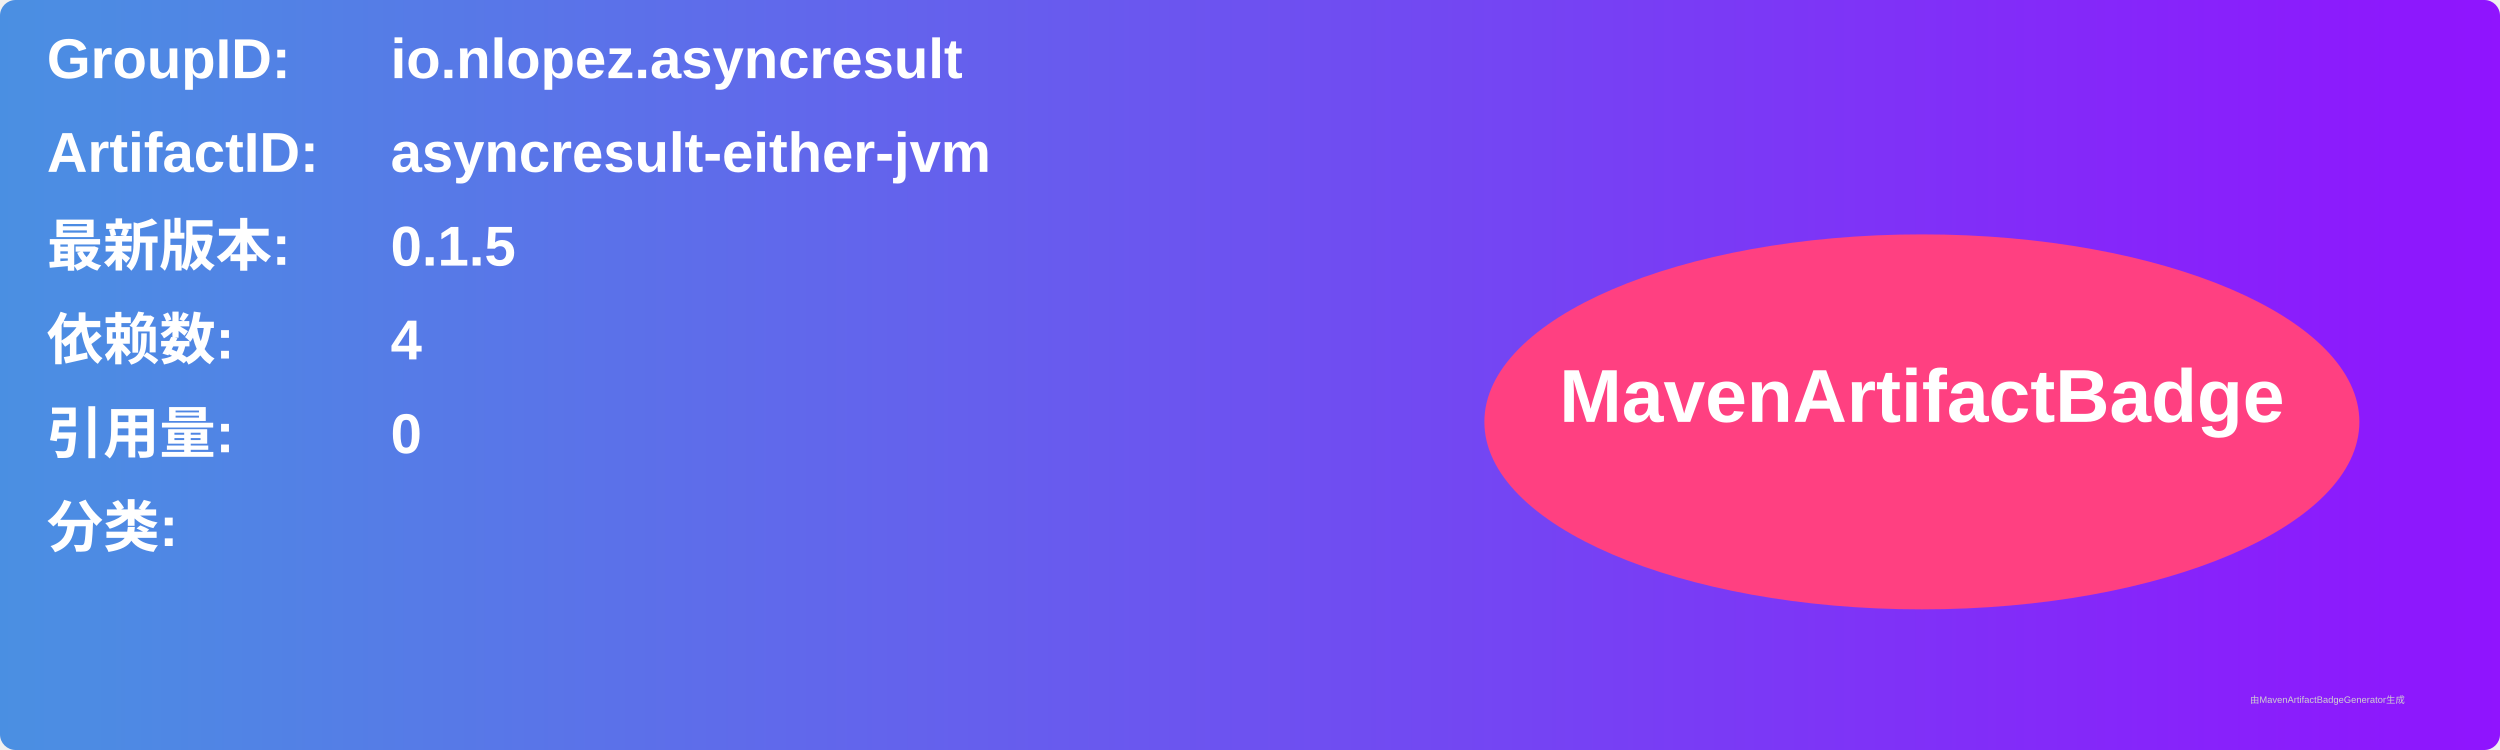
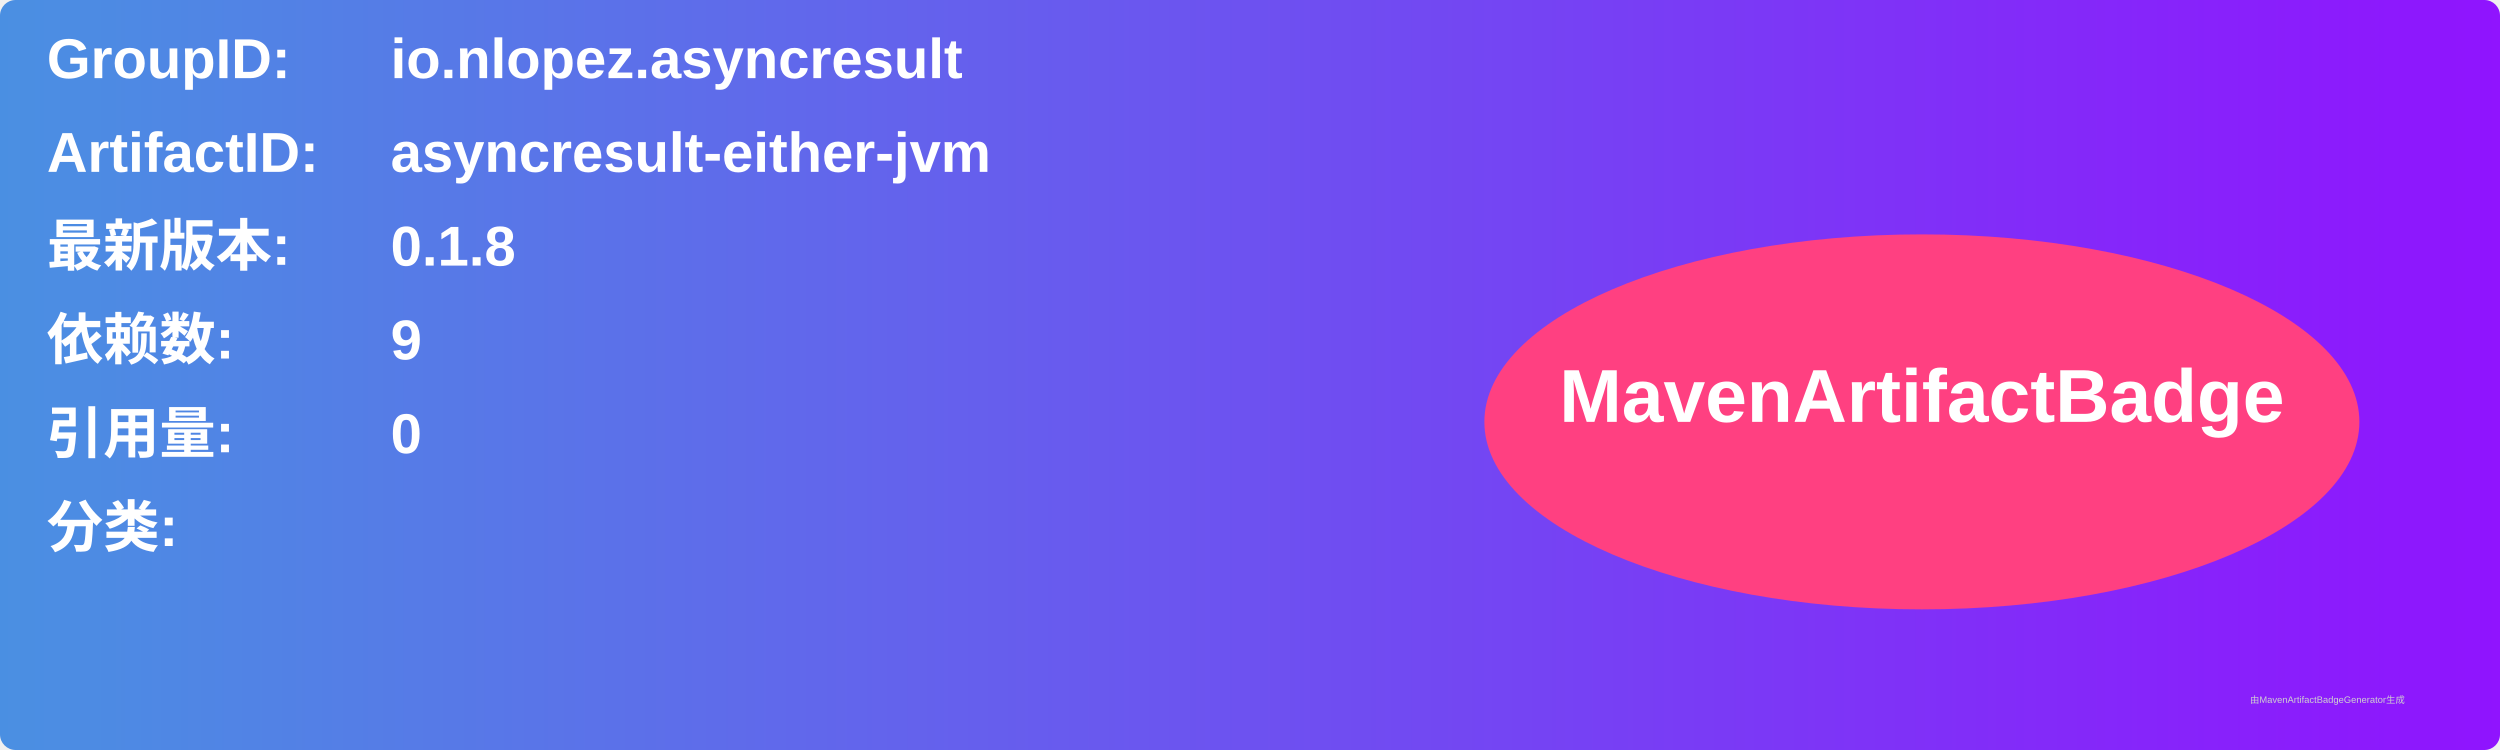
<svg xmlns="http://www.w3.org/2000/svg" width="800" height="240" viewBox="0 0 800 240">
  <linearGradient id="grad" x1="0%" y1="0%" x2="100%" y2="0%">
    <stop offset="0%" stop-color="#4a90e2" />
    <stop offset="100%" stop-color="#9013fe" />
  </linearGradient>
  <rect width="100%" height="100%" rx="5" ry="5" fill="url(#grad)" />
  <g transform="translate(15, 15)">
    <text x="0" y="10" font-family="Arial" font-size="18" fill="white" font-weight="bold" width="260">GroupID:</text>
    <text x="110" y="10" font-family="Arial" font-size="18" fill="white" font-weight="bold" width="460">io.nlopez.asyncresult</text>
    <text x="0" y="40" font-family="Arial" font-size="18" fill="white" font-weight="bold" width="260">ArtifactID:</text>
    <text x="110" y="40" font-family="Arial" font-size="18" fill="white" font-weight="bold" width="460">asyncresult-either-jvm</text>
    <text x="0" y="70" font-family="Arial" font-size="18" fill="white" font-weight="bold">最新版本:</text>
    <text x="110" y="70" font-family="Arial" font-size="18" fill="white" font-weight="bold">
-       <tspan font-weight="bold">0.1.5</tspan>
+       <tspan font-weight="bold">0.1.8</tspan>
    </text>
    <text x="0" y="100" font-family="Arial" font-size="18" fill="white" font-weight="bold">依赖数: </text>
    <text x="110" y="100" font-family="Arial" font-size="18" fill="white">
-       <tspan font-weight="bold">4</tspan>
+       <tspan font-weight="bold">9</tspan>
    </text>
    <text x="0" y="130" font-family="Arial" font-size="18" fill="white" font-weight="bold">引用量: </text>
    <text x="110" y="130" font-family="Arial" font-size="18" fill="white">
      <tspan font-weight="bold">0</tspan>
    </text>
    <text x="0" y="160" font-family="Arial" font-size="18" fill="white" font-weight="bold">分类:</text>
    <text x="10" y="190" font-family="Arial" font-size="10" fill="white">
      <tspan font-weight="bold" />
    </text>
    <ellipse cx="600" cy="120" rx="140" ry="60" fill="#ff4081" />
    <text x="600" y="120" text-anchor="middle" font-family="Arial" font-size="24" fill="white" font-weight="bold">MavenArtifactBadge</text>
  </g>
  <text x="720" y="225" font-family="Arial" font-size="3" fill="#d0d0d0">由MavenArtifactBadgeGenerator生成</text>
</svg>
